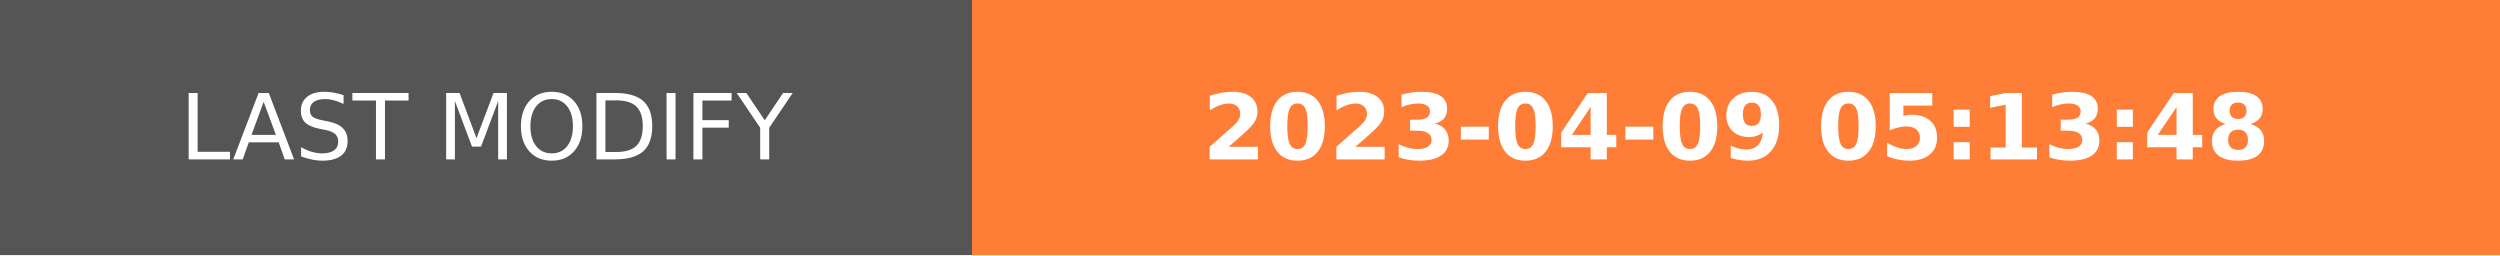
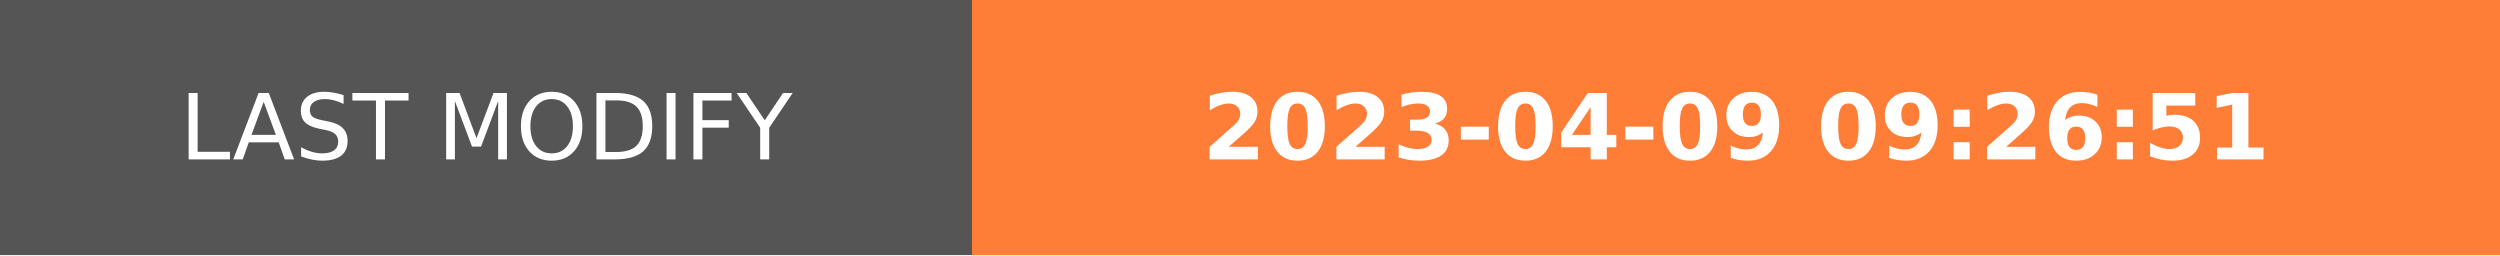
- <svg xmlns="http://www.w3.org/2000/svg" width="274.5" height="28" role="img" aria-label="LAST MODIFY: 2023-04-09 05:13:48">
+ <svg xmlns="http://www.w3.org/2000/svg" width="274.5" height="28" role="img" aria-label="LAST MODIFY: 2023-04-09 09:26:51">
  <g shape-rendering="crispEdges">
    <rect width="106.75" height="28" fill="#555" />
    <rect x="106.75" width="167.75" height="28" fill="#fe7d37" />
  </g>
  <g fill="#fff" text-anchor="middle" font-family="Verdana,Geneva,DejaVu Sans,sans-serif" text-rendering="geometricPrecision" font-size="100">
    <text transform="scale(.1)" x="533.75" y="175" textLength="827.5" fill="#fff">LAST MODIFY</text>
-     <text transform="scale(.1)" x="1906.25" y="175" textLength="1437.5" fill="#fff" font-weight="bold">2023-04-09 05:13:48</text>
+     <text transform="scale(.1)" x="1906.25" y="175" textLength="1437.5" fill="#fff" font-weight="bold">2023-04-09 09:26:51</text>
  </g>
</svg>
